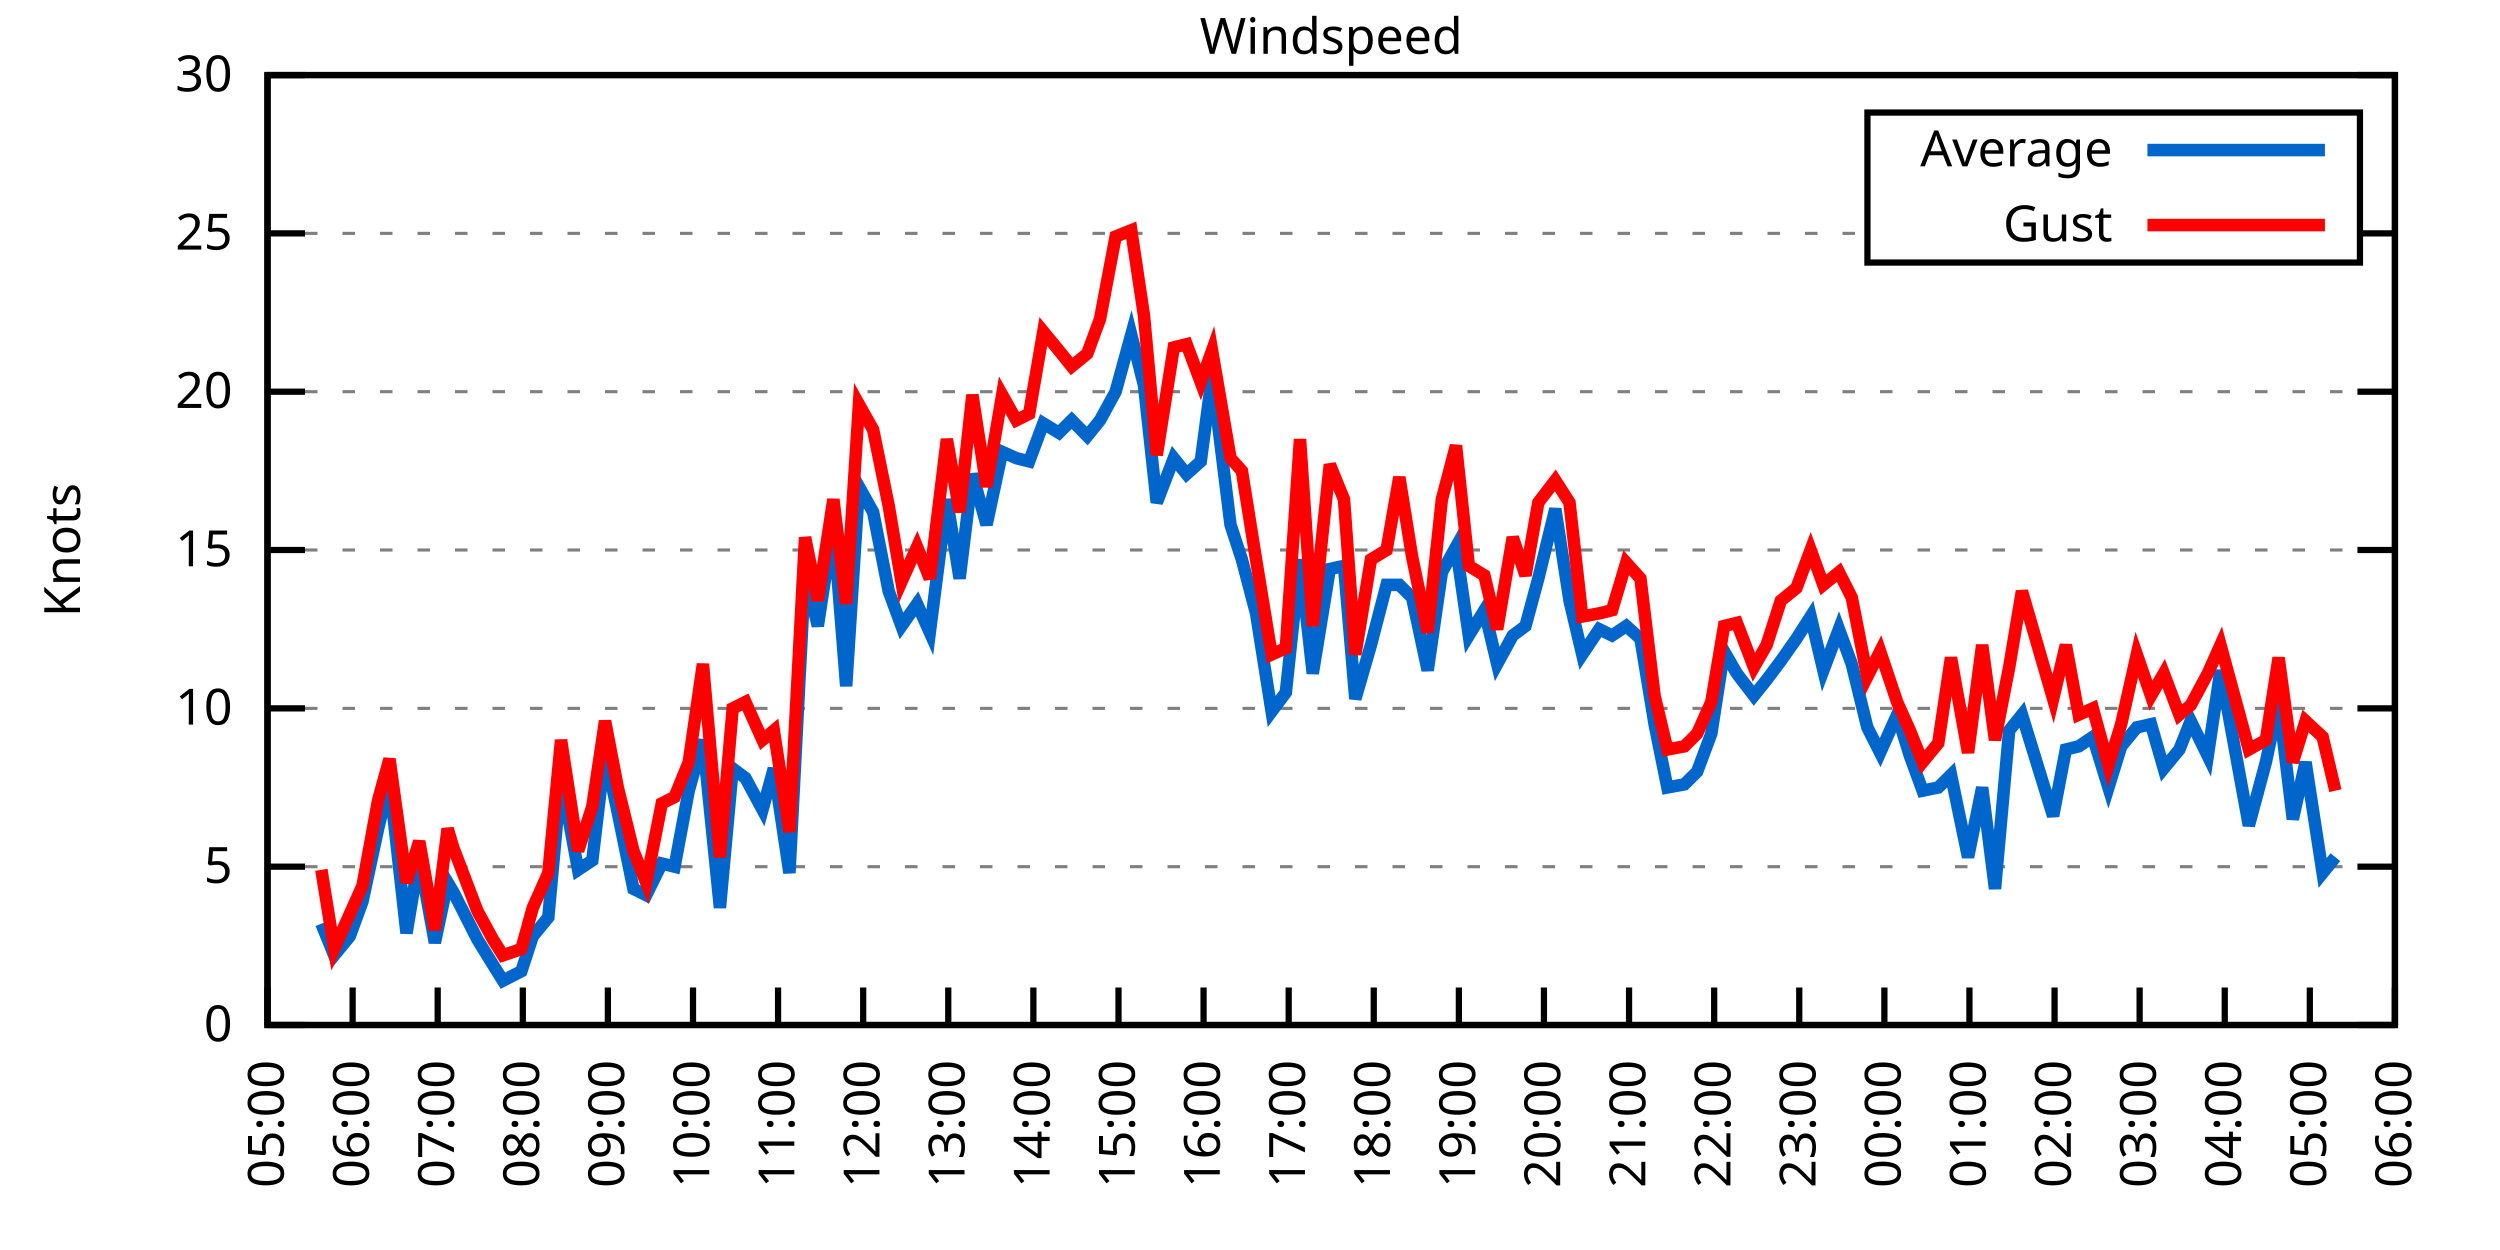
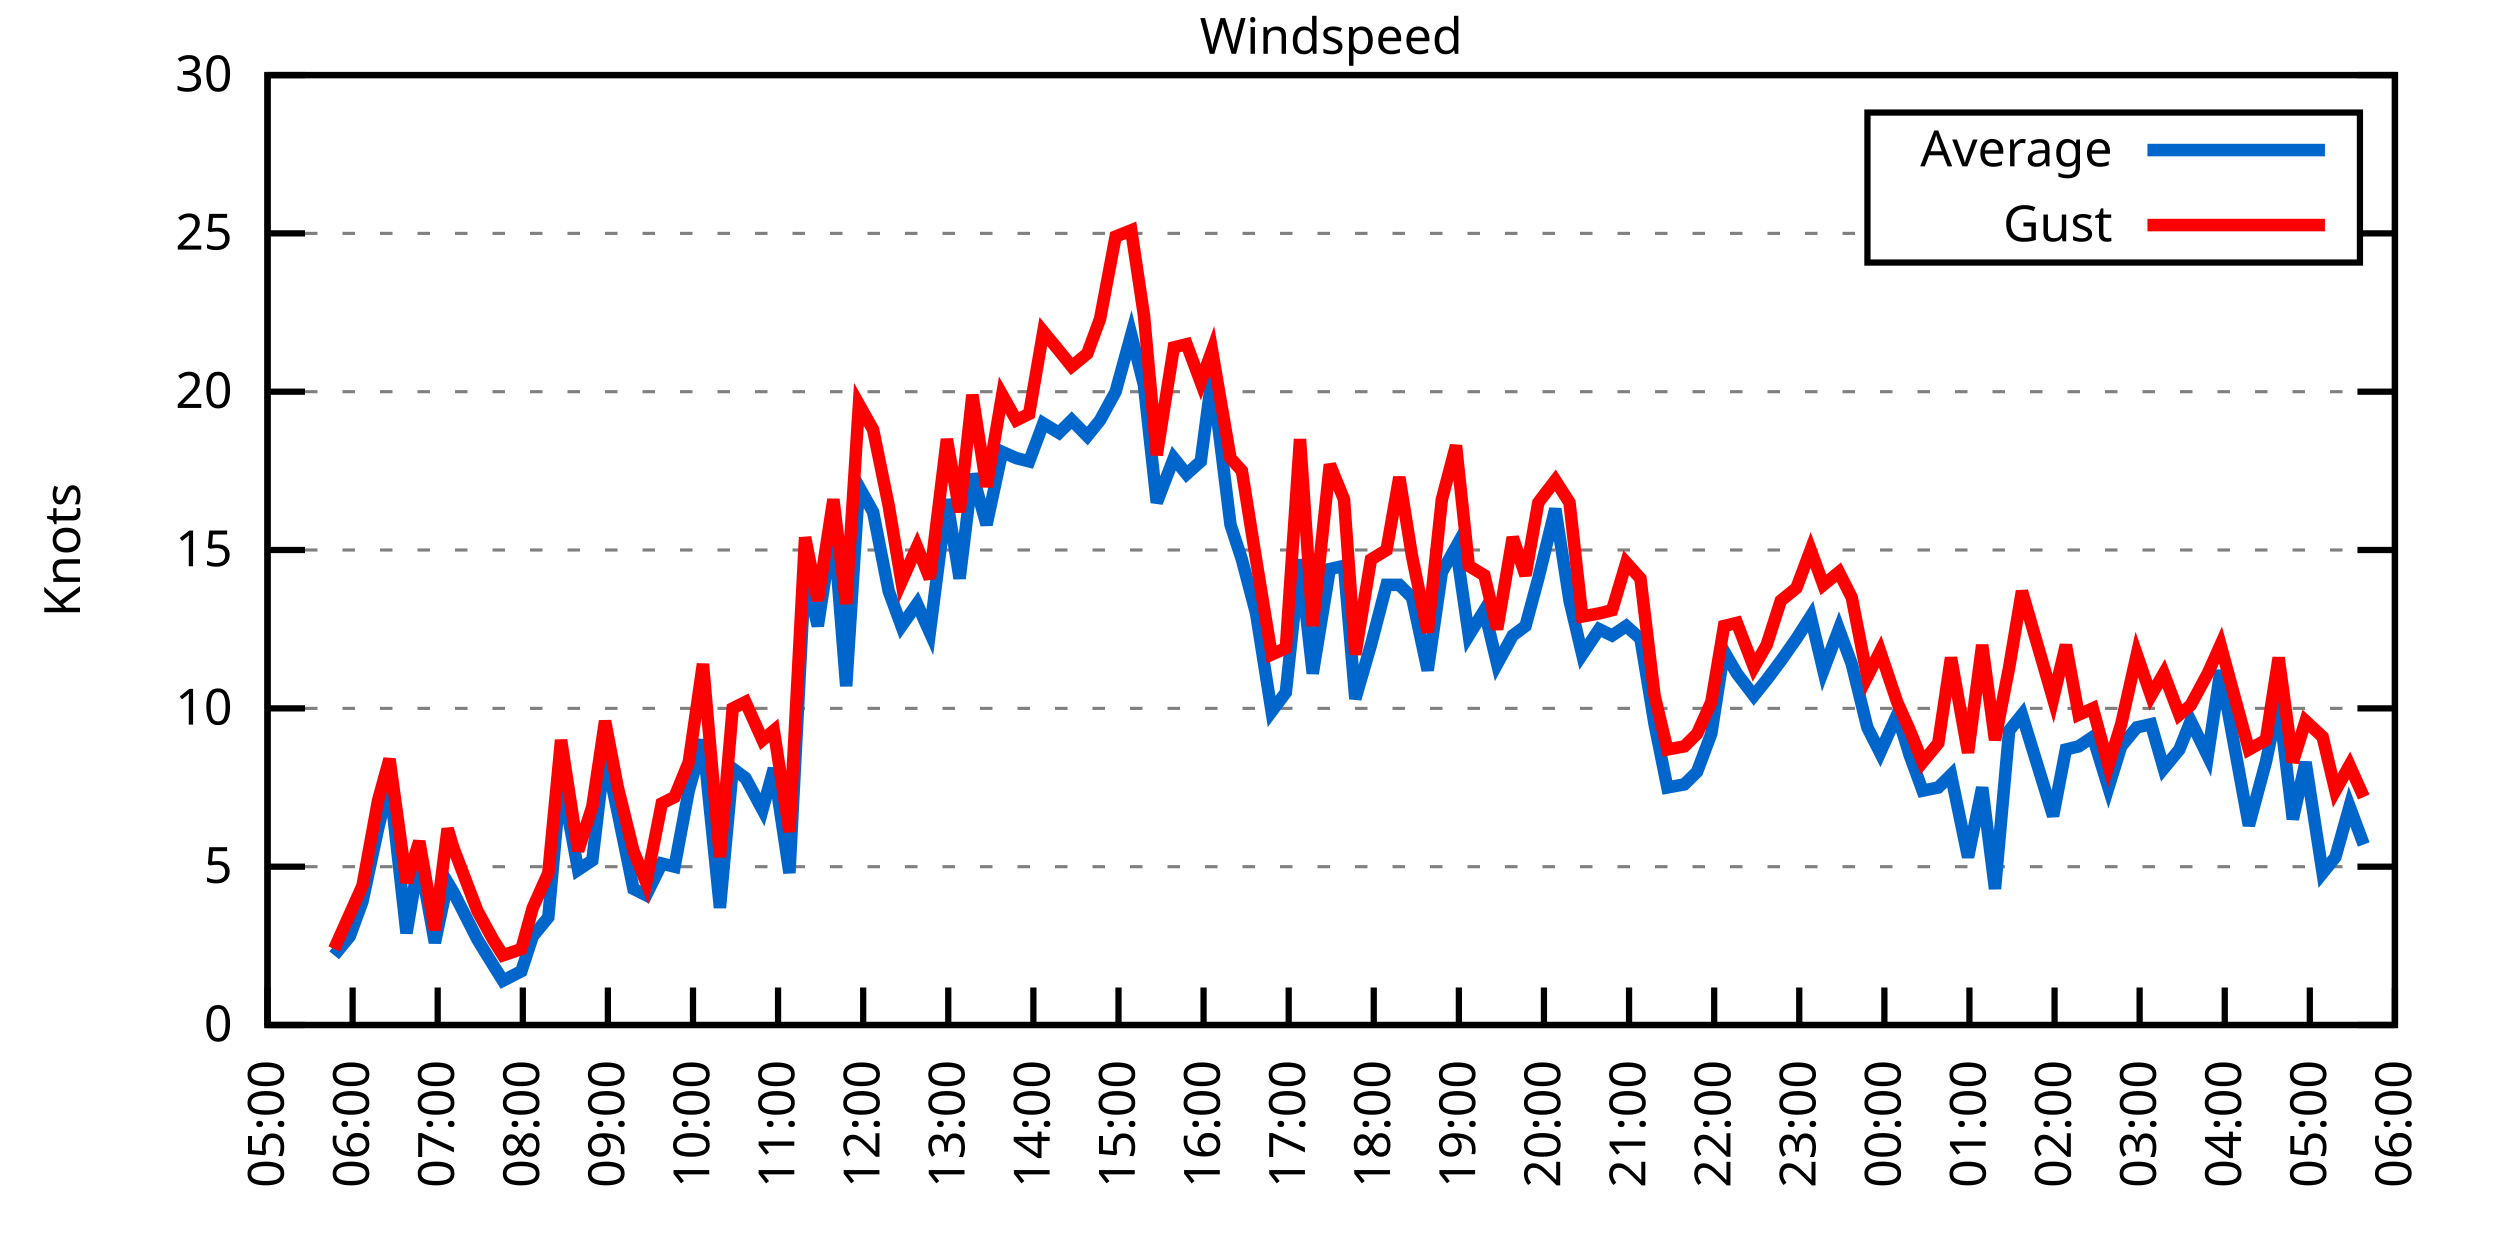
<svg xmlns="http://www.w3.org/2000/svg" xmlns:xlink="http://www.w3.org/1999/xlink" width="400" height="200" viewBox="0 0 400 200">
  <g id="gnuplot_canvas">
    <rect x="0" y="0" width="400" height="200" fill="none" />
    <defs>
      <circle id="gpDot" r="0.5" stroke-width="0.5" stroke="currentColor" />
      <path id="gpPt0" stroke-width="0.333" stroke="currentColor" d="M-1,0 h2 M0,-1 v2" />
      <path id="gpPt1" stroke-width="0.333" stroke="currentColor" d="M-1,-1 L1,1 M1,-1 L-1,1" />
      <path id="gpPt2" stroke-width="0.333" stroke="currentColor" d="M-1,0 L1,0 M0,-1 L0,1 M-1,-1 L1,1 M-1,1 L1,-1" />
      <rect id="gpPt3" stroke-width="0.333" stroke="currentColor" x="-1" y="-1" width="2" height="2" />
      <rect id="gpPt4" stroke-width="0.333" stroke="currentColor" fill="currentColor" x="-1" y="-1" width="2" height="2" />
      <circle id="gpPt5" stroke-width="0.333" stroke="currentColor" cx="0" cy="0" r="1" />
      <use xlink:href="#gpPt5" id="gpPt6" fill="currentColor" stroke="none" />
      <path id="gpPt7" stroke-width="0.333" stroke="currentColor" d="M0,-1.33 L-1.33,0.67 L1.33,0.67 z" />
      <use xlink:href="#gpPt7" id="gpPt8" fill="currentColor" stroke="none" />
      <use xlink:href="#gpPt7" id="gpPt9" stroke="currentColor" transform="rotate(180)" />
      <use xlink:href="#gpPt9" id="gpPt10" fill="currentColor" stroke="none" />
      <use xlink:href="#gpPt3" id="gpPt11" stroke="currentColor" transform="rotate(45)" />
      <use xlink:href="#gpPt11" id="gpPt12" fill="currentColor" stroke="none" />
      <path id="gpPt13" stroke-width="0.333" stroke="currentColor" d="M0,1.330 L1.265,0.411 L0.782,-1.067 L-0.782,-1.076 L-1.265,0.411 z" />
      <use xlink:href="#gpPt13" id="gpPt14" fill="currentColor" stroke="none" />
      <filter id="textbox" filterUnits="objectBoundingBox" x="0" y="0" height="1" width="1">
        <feFlood flood-color="white" flood-opacity="1" result="bgnd" />
        <feComposite in="SourceGraphic" in2="bgnd" operator="atop" />
      </filter>
      <filter id="greybox" filterUnits="objectBoundingBox" x="0" y="0" height="1" width="1">
        <feFlood flood-color="lightgrey" flood-opacity="1" result="grey" />
        <feComposite in="SourceGraphic" in2="grey" operator="atop" />
      </filter>
    </defs>
    <g fill="none" color="white" stroke="currentColor" stroke-width="1.00" stroke-linecap="butt" stroke-linejoin="miter">
</g>
    <g fill="none" color="black" stroke="currentColor" stroke-width="1.00" stroke-linecap="butt" stroke-linejoin="miter">
      <g stroke="none" shape-rendering="crispEdges">
        <polygon fill="rgb(255, 255, 255)" points="42.80,164.00 383.18,164.00 383.18,12.02 42.80,12.02 " />
      </g>
    </g>
    <g fill="none" color="black" stroke="currentColor" stroke-width="1.00" stroke-linecap="butt" stroke-linejoin="miter">
</g>
    <g fill="none" color="black" stroke="black" stroke-width="0.50" stroke-linecap="butt" stroke-linejoin="miter">
</g>
    <g fill="none" color="gray" stroke="currentColor" stroke-width="0.50" stroke-linecap="butt" stroke-linejoin="miter">
      <path stroke="gray" stroke-dasharray="2,4" class="gridline" d="M42.80,164.00 L383.19,164.00  " />
    </g>
    <g fill="none" color="gray" stroke="gray" stroke-width="1.00" stroke-linecap="butt" stroke-linejoin="miter">
</g>
    <g fill="none" color="black" stroke="currentColor" stroke-width="1.00" stroke-linecap="butt" stroke-linejoin="miter">
      <path stroke="black" d="M42.80,164.00 L48.80,164.00 M383.19,164.00 L377.19,164.00  " />
      <g transform="translate(37.20,166.60)" stroke="none" fill="black" font-family="Sans" font-size="8.00" text-anchor="end">
        <text>
          <tspan font-family="Sans"> 0</tspan>
        </text>
      </g>
    </g>
    <g fill="none" color="black" stroke="currentColor" stroke-width="1.00" stroke-linecap="butt" stroke-linejoin="miter">
</g>
    <g fill="none" color="black" stroke="black" stroke-width="0.50" stroke-linecap="butt" stroke-linejoin="miter">
</g>
    <g fill="none" color="gray" stroke="currentColor" stroke-width="0.50" stroke-linecap="butt" stroke-linejoin="miter">
      <path stroke="gray" stroke-dasharray="2,4" class="gridline" d="M42.80,138.67 L383.19,138.67  " />
    </g>
    <g fill="none" color="gray" stroke="gray" stroke-width="1.00" stroke-linecap="butt" stroke-linejoin="miter">
</g>
    <g fill="none" color="black" stroke="currentColor" stroke-width="1.00" stroke-linecap="butt" stroke-linejoin="miter">
      <path stroke="black" d="M42.80,138.67 L48.80,138.67 M383.19,138.67 L377.19,138.67  " />
      <g transform="translate(37.20,141.27)" stroke="none" fill="black" font-family="Sans" font-size="8.00" text-anchor="end">
        <text>
          <tspan font-family="Sans"> 5</tspan>
        </text>
      </g>
    </g>
    <g fill="none" color="black" stroke="currentColor" stroke-width="1.00" stroke-linecap="butt" stroke-linejoin="miter">
</g>
    <g fill="none" color="black" stroke="black" stroke-width="0.50" stroke-linecap="butt" stroke-linejoin="miter">
</g>
    <g fill="none" color="gray" stroke="currentColor" stroke-width="0.50" stroke-linecap="butt" stroke-linejoin="miter">
      <path stroke="gray" stroke-dasharray="2,4" class="gridline" d="M42.80,113.34 L383.19,113.34  " />
    </g>
    <g fill="none" color="gray" stroke="gray" stroke-width="1.00" stroke-linecap="butt" stroke-linejoin="miter">
</g>
    <g fill="none" color="black" stroke="currentColor" stroke-width="1.00" stroke-linecap="butt" stroke-linejoin="miter">
      <path stroke="black" d="M42.80,113.34 L48.80,113.34 M383.19,113.34 L377.19,113.34  " />
      <g transform="translate(37.20,115.94)" stroke="none" fill="black" font-family="Sans" font-size="8.00" text-anchor="end">
        <text>
          <tspan font-family="Sans"> 10</tspan>
        </text>
      </g>
    </g>
    <g fill="none" color="black" stroke="currentColor" stroke-width="1.00" stroke-linecap="butt" stroke-linejoin="miter">
</g>
    <g fill="none" color="black" stroke="black" stroke-width="0.50" stroke-linecap="butt" stroke-linejoin="miter">
</g>
    <g fill="none" color="gray" stroke="currentColor" stroke-width="0.50" stroke-linecap="butt" stroke-linejoin="miter">
      <path stroke="gray" stroke-dasharray="2,4" class="gridline" d="M42.80,88.00 L383.19,88.00  " />
    </g>
    <g fill="none" color="gray" stroke="gray" stroke-width="1.00" stroke-linecap="butt" stroke-linejoin="miter">
</g>
    <g fill="none" color="black" stroke="currentColor" stroke-width="1.00" stroke-linecap="butt" stroke-linejoin="miter">
      <path stroke="black" d="M42.80,88.00 L48.80,88.00 M383.19,88.00 L377.19,88.00  " />
      <g transform="translate(37.20,90.60)" stroke="none" fill="black" font-family="Sans" font-size="8.00" text-anchor="end">
        <text>
          <tspan font-family="Sans"> 15</tspan>
        </text>
      </g>
    </g>
    <g fill="none" color="black" stroke="currentColor" stroke-width="1.00" stroke-linecap="butt" stroke-linejoin="miter">
</g>
    <g fill="none" color="black" stroke="black" stroke-width="0.50" stroke-linecap="butt" stroke-linejoin="miter">
</g>
    <g fill="none" color="gray" stroke="currentColor" stroke-width="0.50" stroke-linecap="butt" stroke-linejoin="miter">
      <path stroke="gray" stroke-dasharray="2,4" class="gridline" d="M42.80,62.67 L383.19,62.67  " />
    </g>
    <g fill="none" color="gray" stroke="gray" stroke-width="1.00" stroke-linecap="butt" stroke-linejoin="miter">
</g>
    <g fill="none" color="black" stroke="currentColor" stroke-width="1.00" stroke-linecap="butt" stroke-linejoin="miter">
      <path stroke="black" d="M42.80,62.67 L48.80,62.67 M383.19,62.67 L377.19,62.67  " />
      <g transform="translate(37.20,65.27)" stroke="none" fill="black" font-family="Sans" font-size="8.00" text-anchor="end">
        <text>
          <tspan font-family="Sans"> 20</tspan>
        </text>
      </g>
    </g>
    <g fill="none" color="black" stroke="currentColor" stroke-width="1.00" stroke-linecap="butt" stroke-linejoin="miter">
</g>
    <g fill="none" color="black" stroke="black" stroke-width="0.50" stroke-linecap="butt" stroke-linejoin="miter">
</g>
    <g fill="none" color="gray" stroke="currentColor" stroke-width="0.50" stroke-linecap="butt" stroke-linejoin="miter">
      <path stroke="gray" stroke-dasharray="2,4" class="gridline" d="M42.80,37.34 L298.79,37.34 M377.59,37.34 L383.19,37.34  " />
    </g>
    <g fill="none" color="gray" stroke="gray" stroke-width="1.00" stroke-linecap="butt" stroke-linejoin="miter">
</g>
    <g fill="none" color="black" stroke="currentColor" stroke-width="1.00" stroke-linecap="butt" stroke-linejoin="miter">
      <path stroke="black" d="M42.80,37.34 L48.80,37.34 M383.19,37.34 L377.19,37.34  " />
      <g transform="translate(37.20,39.94)" stroke="none" fill="black" font-family="Sans" font-size="8.00" text-anchor="end">
        <text>
          <tspan font-family="Sans"> 25</tspan>
        </text>
      </g>
    </g>
    <g fill="none" color="black" stroke="currentColor" stroke-width="1.00" stroke-linecap="butt" stroke-linejoin="miter">
</g>
    <g fill="none" color="black" stroke="black" stroke-width="0.50" stroke-linecap="butt" stroke-linejoin="miter">
</g>
    <g fill="none" color="gray" stroke="currentColor" stroke-width="0.50" stroke-linecap="butt" stroke-linejoin="miter">
      <path stroke="gray" stroke-dasharray="2,4" class="gridline" d="M42.80,12.01 L383.19,12.01  " />
    </g>
    <g fill="none" color="gray" stroke="gray" stroke-width="1.00" stroke-linecap="butt" stroke-linejoin="miter">
</g>
    <g fill="none" color="black" stroke="currentColor" stroke-width="1.00" stroke-linecap="butt" stroke-linejoin="miter">
      <path stroke="black" d="M42.80,12.01 L48.80,12.01 M383.19,12.01 L377.19,12.01  " />
      <g transform="translate(37.20,14.61)" stroke="none" fill="black" font-family="Sans" font-size="8.00" text-anchor="end">
        <text>
          <tspan font-family="Sans"> 30</tspan>
        </text>
      </g>
    </g>
    <g fill="none" color="black" stroke="currentColor" stroke-width="1.00" stroke-linecap="butt" stroke-linejoin="miter">
      <path stroke="black" d="M42.80,164.00 L42.80,158.00  " />
      <g transform="translate(45.40,169.60) rotate(270.00)" stroke="none" fill="black" font-family="Sans" font-size="8.00" text-anchor="end">
        <text>
          <tspan font-family="Sans">05:00</tspan>
        </text>
      </g>
    </g>
    <g fill="none" color="black" stroke="currentColor" stroke-width="1.00" stroke-linecap="butt" stroke-linejoin="miter">
      <path stroke="black" d="M56.42,164.00 L56.42,158.00  " />
      <g transform="translate(59.02,169.60) rotate(270.00)" stroke="none" fill="black" font-family="Sans" font-size="8.00" text-anchor="end">
        <text>
          <tspan font-family="Sans">06:00</tspan>
        </text>
      </g>
    </g>
    <g fill="none" color="black" stroke="currentColor" stroke-width="1.00" stroke-linecap="butt" stroke-linejoin="miter">
      <path stroke="black" d="M70.03,164.00 L70.03,158.00  " />
      <g transform="translate(72.63,169.60) rotate(270.00)" stroke="none" fill="black" font-family="Sans" font-size="8.00" text-anchor="end">
        <text>
          <tspan font-family="Sans">07:00</tspan>
        </text>
      </g>
    </g>
    <g fill="none" color="black" stroke="currentColor" stroke-width="1.00" stroke-linecap="butt" stroke-linejoin="miter">
      <path stroke="black" d="M83.65,164.00 L83.65,158.00  " />
      <g transform="translate(86.25,169.60) rotate(270.00)" stroke="none" fill="black" font-family="Sans" font-size="8.00" text-anchor="end">
        <text>
          <tspan font-family="Sans">08:00</tspan>
        </text>
      </g>
    </g>
    <g fill="none" color="black" stroke="currentColor" stroke-width="1.00" stroke-linecap="butt" stroke-linejoin="miter">
      <path stroke="black" d="M97.26,164.00 L97.26,158.00  " />
      <g transform="translate(99.86,169.60) rotate(270.00)" stroke="none" fill="black" font-family="Sans" font-size="8.00" text-anchor="end">
        <text>
          <tspan font-family="Sans">09:00</tspan>
        </text>
      </g>
    </g>
    <g fill="none" color="black" stroke="currentColor" stroke-width="1.00" stroke-linecap="butt" stroke-linejoin="miter">
      <path stroke="black" d="M110.88,164.00 L110.88,158.00  " />
      <g transform="translate(113.48,169.60) rotate(270.00)" stroke="none" fill="black" font-family="Sans" font-size="8.00" text-anchor="end">
        <text>
          <tspan font-family="Sans">10:00</tspan>
        </text>
      </g>
    </g>
    <g fill="none" color="black" stroke="currentColor" stroke-width="1.00" stroke-linecap="butt" stroke-linejoin="miter">
      <path stroke="black" d="M124.49,164.00 L124.49,158.00  " />
      <g transform="translate(127.09,169.60) rotate(270.00)" stroke="none" fill="black" font-family="Sans" font-size="8.00" text-anchor="end">
        <text>
          <tspan font-family="Sans">11:00</tspan>
        </text>
      </g>
    </g>
    <g fill="none" color="black" stroke="currentColor" stroke-width="1.00" stroke-linecap="butt" stroke-linejoin="miter">
      <path stroke="black" d="M138.11,164.00 L138.11,158.00  " />
      <g transform="translate(140.71,169.60) rotate(270.00)" stroke="none" fill="black" font-family="Sans" font-size="8.00" text-anchor="end">
        <text>
          <tspan font-family="Sans">12:00</tspan>
        </text>
      </g>
    </g>
    <g fill="none" color="black" stroke="currentColor" stroke-width="1.00" stroke-linecap="butt" stroke-linejoin="miter">
      <path stroke="black" d="M151.72,164.00 L151.72,158.00  " />
      <g transform="translate(154.32,169.60) rotate(270.00)" stroke="none" fill="black" font-family="Sans" font-size="8.00" text-anchor="end">
        <text>
          <tspan font-family="Sans">13:00</tspan>
        </text>
      </g>
    </g>
    <g fill="none" color="black" stroke="currentColor" stroke-width="1.00" stroke-linecap="butt" stroke-linejoin="miter">
      <path stroke="black" d="M165.34,164.00 L165.34,158.00  " />
      <g transform="translate(167.94,169.60) rotate(270.00)" stroke="none" fill="black" font-family="Sans" font-size="8.00" text-anchor="end">
        <text>
          <tspan font-family="Sans">14:00</tspan>
        </text>
      </g>
    </g>
    <g fill="none" color="black" stroke="currentColor" stroke-width="1.00" stroke-linecap="butt" stroke-linejoin="miter">
      <path stroke="black" d="M178.96,164.00 L178.96,158.00  " />
      <g transform="translate(181.56,169.60) rotate(270.00)" stroke="none" fill="black" font-family="Sans" font-size="8.00" text-anchor="end">
        <text>
          <tspan font-family="Sans">15:00</tspan>
        </text>
      </g>
    </g>
    <g fill="none" color="black" stroke="currentColor" stroke-width="1.00" stroke-linecap="butt" stroke-linejoin="miter">
      <path stroke="black" d="M192.57,164.00 L192.57,158.00  " />
      <g transform="translate(195.17,169.60) rotate(270.00)" stroke="none" fill="black" font-family="Sans" font-size="8.00" text-anchor="end">
        <text>
          <tspan font-family="Sans">16:00</tspan>
        </text>
      </g>
    </g>
    <g fill="none" color="black" stroke="currentColor" stroke-width="1.00" stroke-linecap="butt" stroke-linejoin="miter">
      <path stroke="black" d="M206.19,164.00 L206.19,158.00  " />
      <g transform="translate(208.79,169.60) rotate(270.00)" stroke="none" fill="black" font-family="Sans" font-size="8.00" text-anchor="end">
        <text>
          <tspan font-family="Sans">17:00</tspan>
        </text>
      </g>
    </g>
    <g fill="none" color="black" stroke="currentColor" stroke-width="1.00" stroke-linecap="butt" stroke-linejoin="miter">
      <path stroke="black" d="M219.80,164.00 L219.80,158.00  " />
      <g transform="translate(222.40,169.60) rotate(270.00)" stroke="none" fill="black" font-family="Sans" font-size="8.00" text-anchor="end">
        <text>
          <tspan font-family="Sans">18:00</tspan>
        </text>
      </g>
    </g>
    <g fill="none" color="black" stroke="currentColor" stroke-width="1.00" stroke-linecap="butt" stroke-linejoin="miter">
      <path stroke="black" d="M233.42,164.00 L233.42,158.00  " />
      <g transform="translate(236.02,169.60) rotate(270.00)" stroke="none" fill="black" font-family="Sans" font-size="8.00" text-anchor="end">
        <text>
          <tspan font-family="Sans">19:00</tspan>
        </text>
      </g>
    </g>
    <g fill="none" color="black" stroke="currentColor" stroke-width="1.00" stroke-linecap="butt" stroke-linejoin="miter">
      <path stroke="black" d="M247.03,164.00 L247.03,158.00  " />
      <g transform="translate(249.63,169.60) rotate(270.00)" stroke="none" fill="black" font-family="Sans" font-size="8.00" text-anchor="end">
        <text>
          <tspan font-family="Sans">20:00</tspan>
        </text>
      </g>
    </g>
    <g fill="none" color="black" stroke="currentColor" stroke-width="1.00" stroke-linecap="butt" stroke-linejoin="miter">
      <path stroke="black" d="M260.65,164.00 L260.65,158.00  " />
      <g transform="translate(263.25,169.60) rotate(270.00)" stroke="none" fill="black" font-family="Sans" font-size="8.00" text-anchor="end">
        <text>
          <tspan font-family="Sans">21:00</tspan>
        </text>
      </g>
    </g>
    <g fill="none" color="black" stroke="currentColor" stroke-width="1.00" stroke-linecap="butt" stroke-linejoin="miter">
      <path stroke="black" d="M274.27,164.00 L274.27,158.00  " />
      <g transform="translate(276.87,169.60) rotate(270.00)" stroke="none" fill="black" font-family="Sans" font-size="8.00" text-anchor="end">
        <text>
          <tspan font-family="Sans">22:00</tspan>
        </text>
      </g>
    </g>
    <g fill="none" color="black" stroke="currentColor" stroke-width="1.00" stroke-linecap="butt" stroke-linejoin="miter">
      <path stroke="black" d="M287.88,164.00 L287.88,158.00  " />
      <g transform="translate(290.48,169.60) rotate(270.00)" stroke="none" fill="black" font-family="Sans" font-size="8.00" text-anchor="end">
        <text>
          <tspan font-family="Sans">23:00</tspan>
        </text>
      </g>
    </g>
    <g fill="none" color="black" stroke="currentColor" stroke-width="1.00" stroke-linecap="butt" stroke-linejoin="miter">
      <path stroke="black" d="M301.50,164.00 L301.50,158.00  " />
      <g transform="translate(304.10,169.60) rotate(270.00)" stroke="none" fill="black" font-family="Sans" font-size="8.00" text-anchor="end">
        <text>
          <tspan font-family="Sans">00:00</tspan>
        </text>
      </g>
    </g>
    <g fill="none" color="black" stroke="currentColor" stroke-width="1.00" stroke-linecap="butt" stroke-linejoin="miter">
      <path stroke="black" d="M315.11,164.00 L315.11,158.00  " />
      <g transform="translate(317.71,169.60) rotate(270.00)" stroke="none" fill="black" font-family="Sans" font-size="8.00" text-anchor="end">
        <text>
          <tspan font-family="Sans">01:00</tspan>
        </text>
      </g>
    </g>
    <g fill="none" color="black" stroke="currentColor" stroke-width="1.00" stroke-linecap="butt" stroke-linejoin="miter">
      <path stroke="black" d="M328.73,164.00 L328.73,158.00  " />
      <g transform="translate(331.33,169.60) rotate(270.00)" stroke="none" fill="black" font-family="Sans" font-size="8.00" text-anchor="end">
        <text>
          <tspan font-family="Sans">02:00</tspan>
        </text>
      </g>
    </g>
    <g fill="none" color="black" stroke="currentColor" stroke-width="1.00" stroke-linecap="butt" stroke-linejoin="miter">
      <path stroke="black" d="M342.34,164.00 L342.34,158.00  " />
      <g transform="translate(344.94,169.60) rotate(270.00)" stroke="none" fill="black" font-family="Sans" font-size="8.00" text-anchor="end">
        <text>
          <tspan font-family="Sans">03:00</tspan>
        </text>
      </g>
    </g>
    <g fill="none" color="black" stroke="currentColor" stroke-width="1.00" stroke-linecap="butt" stroke-linejoin="miter">
      <path stroke="black" d="M355.96,164.00 L355.96,158.00  " />
      <g transform="translate(358.56,169.60) rotate(270.00)" stroke="none" fill="black" font-family="Sans" font-size="8.00" text-anchor="end">
        <text>
          <tspan font-family="Sans">04:00</tspan>
        </text>
      </g>
    </g>
    <g fill="none" color="black" stroke="currentColor" stroke-width="1.00" stroke-linecap="butt" stroke-linejoin="miter">
      <path stroke="black" d="M369.57,164.00 L369.57,158.00  " />
      <g transform="translate(372.17,169.60) rotate(270.00)" stroke="none" fill="black" font-family="Sans" font-size="8.00" text-anchor="end">
        <text>
          <tspan font-family="Sans">05:00</tspan>
        </text>
      </g>
    </g>
    <g fill="none" color="black" stroke="currentColor" stroke-width="1.00" stroke-linecap="butt" stroke-linejoin="miter">
      <path stroke="black" d="M383.19,164.00 L383.19,158.00  " />
      <g transform="translate(385.79,169.60) rotate(270.00)" stroke="none" fill="black" font-family="Sans" font-size="8.00" text-anchor="end">
        <text>
          <tspan font-family="Sans">06:00</tspan>
        </text>
      </g>
    </g>
    <g fill="none" color="black" stroke="currentColor" stroke-width="1.00" stroke-linecap="butt" stroke-linejoin="miter">
</g>
    <g fill="none" color="black" stroke="currentColor" stroke-width="1.00" stroke-linecap="butt" stroke-linejoin="miter">
      <path stroke="black" d="M42.80,12.01 L42.80,164.00 L383.19,164.00 L383.19,12.01 L42.80,12.01 Z  " />
    </g>
    <g fill="none" color="black" stroke="currentColor" stroke-width="1.00" stroke-linecap="butt" stroke-linejoin="miter">
</g>
    <g fill="none" color="black" stroke="currentColor" stroke-width="1.00" stroke-linecap="butt" stroke-linejoin="miter">
      <path stroke="black" d="M298.79,42.01 L298.79,18.01 L377.59,18.01 L377.59,42.01 L298.79,42.01 Z  " />
    </g>
    <g id="Windspeed_plot_1">
      <g fill="none" color="white" stroke="black" stroke-width="2.00" stroke-linecap="butt" stroke-linejoin="miter">
</g>
      <g fill="none" color="black" stroke="currentColor" stroke-width="2.00" stroke-linecap="butt" stroke-linejoin="miter">
        <g transform="translate(337.99,26.61)" stroke="none" fill="black" font-family="Sans" font-size="8.00" text-anchor="end">
          <text>
            <tspan font-family="Sans">Average</tspan>
          </text>
        </g>
      </g>
      <g fill="none" color="black" stroke="currentColor" stroke-width="2.00" stroke-linecap="butt" stroke-linejoin="miter">
-         <path stroke="rgb(  0, 102, 204)" d="M343.59,24.01 L371.99,24.01 M51.42,147.79 L53.47,152.85 L55.96,149.81 L58.00,144.24 L60.50,132.59 L62.32,124.99   L65.04,149.31 L67.08,137.15 L69.58,150.83 L71.62,141.20 L72.53,142.72 L76.39,150.32 L78.88,154.37 L80.47,156.91   L83.42,155.39 L85.24,149.81 L87.73,146.77 L89.77,124.48 L92.50,139.17 L94.77,137.66 L96.81,120.43 L98.85,130.06   L101.35,142.21 L103.39,143.23 L105.89,138.16 L107.93,138.67 L110.20,126.51 L112.47,118.40 L115.19,145.25 L117.23,122.96   L119.27,124.48 L122.00,129.55 L123.81,122.96 L126.31,139.68 L128.81,91.55 L130.85,100.16 L133.34,83.95 L135.39,109.79   L137.43,77.87 L139.70,81.93 L142.19,94.59 L144.24,100.16 L146.73,96.62 L148.77,101.18 L151.50,79.90 L153.54,92.56   L155.58,75.85 L157.85,83.95 L160.35,72.30 L162.62,73.31 L164.66,73.82 L166.93,67.74 L169.43,69.26 L171.47,67.23   L173.96,69.77 L176.01,67.23 L178.50,62.67 L181.00,53.55 L183.04,61.66 L185.08,80.41 L187.81,73.31 L189.85,75.85   L192.12,73.82 L193.93,60.14 L196.88,83.95 L198.70,89.52 L200.97,98.14 L203.46,113.84 L205.73,110.80 L208.00,89.52   L210.04,107.76 L212.77,91.04 L215.04,90.54 L216.85,111.82 L219.35,103.20 L221.85,93.58 L223.89,93.58 L225.93,95.60   L228.43,107.26 L230.70,91.55 L232.96,87.50 L235.01,101.68 L237.50,97.63 L239.55,106.24 L242.04,101.68 L244.08,100.16   L246.13,92.56 L248.85,81.42 L251.12,96.11 L253.16,104.72 L255.88,100.67 L257.93,101.68 L260.20,100.16 L262.47,102.19   L264.73,115.87 L266.78,126.00 L269.50,125.50 L271.54,123.47 L273.81,117.39 L275.85,104.22 L277.90,107.76 L280.62,111.31   L282.66,108.78 L284.93,105.74 L287.43,102.19 L289.70,98.64 L291.74,107.26 L294.23,100.67 L296.28,106.24 L298.77,116.38   L300.82,120.43 L303.54,114.35 L305.58,120.94 L307.62,126.51 L310.12,126.00 L312.16,123.98 L314.89,137.15 L317.15,126.00   L319.20,142.21 L321.47,116.88 L323.51,114.35 L328.50,130.56 L330.54,119.92 L332.59,119.42 L334.85,117.90 L337.35,126.00   L339.39,119.42 L341.89,116.38 L344.16,115.87 L346.20,122.96 L348.70,119.92 L350.51,115.36 L353.24,120.94 L355.28,107.26   L359.82,132.08 L362.54,121.95 L364.58,112.32 L366.85,131.07 L368.89,121.95 L371.62,139.68 L373.66,137.15  " />
+         <path stroke="rgb(  0, 102, 204)" d="M343.59,24.01 L371.99,24.01 M53.47,152.85 L55.96,149.81 L58.00,144.24 L60.50,132.59 L62.32,124.99 L65.04,149.31   L67.08,137.15 L69.58,150.83 L71.62,141.20 L72.53,142.72 L76.39,150.32 L78.88,154.37 L80.47,156.91 L83.42,155.39   L85.24,149.81 L87.73,146.77 L89.77,124.48 L92.50,139.17 L94.77,137.66 L96.81,120.43 L98.85,130.06 L101.35,142.21   L103.39,143.23 L105.89,138.16 L107.93,138.67 L110.20,126.51 L112.47,118.40 L115.19,145.25 L117.23,122.96 L119.27,124.48   L122.00,129.55 L123.81,122.96 L126.31,139.68 L128.81,91.55 L130.85,100.16 L133.34,83.95 L135.39,109.79 L137.43,77.87   L139.70,81.93 L142.19,94.59 L144.24,100.16 L146.73,96.62 L148.77,101.18 L151.50,79.90 L153.54,92.56 L155.58,75.85   L157.85,83.95 L160.35,72.30 L162.62,73.31 L164.66,73.82 L166.93,67.74 L169.43,69.26 L171.47,67.23 L173.96,69.77   L176.01,67.23 L178.50,62.67 L181.00,53.55 L183.04,61.66 L185.08,80.41 L187.81,73.31 L189.85,75.85 L192.12,73.82   L193.93,60.14 L196.88,83.95 L198.70,89.52 L200.97,98.14 L203.46,113.84 L205.73,110.80 L208.00,89.52 L210.04,107.76   L212.77,91.04 L215.04,90.54 L216.85,111.82 L219.35,103.20 L221.85,93.58 L223.89,93.58 L225.93,95.60 L228.43,107.26   L230.70,91.55 L232.96,87.50 L235.01,101.68 L237.50,97.63 L239.55,106.24 L242.04,101.68 L244.08,100.16 L246.13,92.56   L248.85,81.42 L251.12,96.11 L253.16,104.72 L255.88,100.67 L257.93,101.68 L260.20,100.16 L262.47,102.19 L264.73,115.87   L266.78,126.00 L269.50,125.50 L271.54,123.47 L273.81,117.39 L275.85,104.22 L277.90,107.76 L280.62,111.31 L282.66,108.78   L284.93,105.74 L287.43,102.19 L289.70,98.64 L291.74,107.26 L294.23,100.67 L296.28,106.24 L298.77,116.38 L300.82,120.43   L303.54,114.35 L305.58,120.94 L307.62,126.51 L310.12,126.00 L312.16,123.98 L314.89,137.15 L317.15,126.00 L319.20,142.21   L321.47,116.88 L323.51,114.35 L328.50,130.56 L330.54,119.92 L332.59,119.42 L334.85,117.90 L337.35,126.00 L339.39,119.42   L341.89,116.38 L344.16,115.87 L346.20,122.96 L348.70,119.92 L350.51,115.36 L353.24,120.94 L355.28,107.26 L359.82,132.08   L362.54,121.95 L364.58,112.32 L366.85,131.07 L368.89,121.95 L371.62,139.68 L373.66,137.15 L375.93,129.04 L378.20,135.12    " />
      </g>
    </g>
    <g id="Windspeed_plot_2">
      <g fill="none" color="black" stroke="currentColor" stroke-width="2.00" stroke-linecap="butt" stroke-linejoin="miter">
        <g transform="translate(337.99,38.61)" stroke="none" fill="black" font-family="Sans" font-size="8.00" text-anchor="end">
          <text>
            <tspan font-family="Sans">Gust</tspan>
          </text>
        </g>
      </g>
      <g fill="none" color="black" stroke="currentColor" stroke-width="2.00" stroke-linecap="butt" stroke-linejoin="miter">
-         <path stroke="rgb(255,   0,   0)" d="M343.59,36.01 L371.99,36.01 M51.42,139.17 L53.47,151.84 L55.96,146.27 L58.00,141.71 L60.50,128.03 L62.32,121.44   L65.04,141.20 L67.08,134.62 L69.58,148.80 L71.62,132.59 L72.53,135.63 L76.39,145.76 L78.88,150.32 L80.47,152.85   L83.42,151.84 L85.24,145.25 L87.73,139.68 L89.77,118.40 L92.50,136.14 L94.77,129.04 L96.81,115.36 L98.85,126.00   L101.35,136.14 L103.39,141.20 L105.89,128.54 L107.93,127.52 L110.20,121.95 L112.47,106.24 L115.19,137.15 L117.23,113.34   L119.27,112.32 L122.00,118.40 L123.81,116.88 L126.31,133.10 L128.81,85.98 L130.85,96.11 L133.34,79.90 L135.39,96.62   L137.43,64.70 L139.70,68.75 L142.19,80.91 L144.24,93.07 L146.73,87.50 L148.77,92.56 L151.50,70.27 L153.54,81.93   L155.58,63.18 L157.85,77.87 L160.35,63.18 L162.62,67.23 L164.66,66.22 L166.93,53.05 L169.43,56.09 L171.47,58.62   L173.96,56.59 L176.01,51.02 L178.50,37.85 L181.00,36.84 L183.04,50.51 L185.08,72.81 L187.81,55.58 L189.85,55.07   L192.12,61.15 L193.93,56.09 L196.88,73.31 L198.70,75.34 L200.97,89.52 L203.46,104.72 L205.73,103.71 L208.00,70.27   L210.04,100.16 L212.77,74.33 L215.04,79.90 L216.85,104.72 L219.35,89.52 L221.85,88.00 L223.89,76.35 L225.93,89.02   L228.43,101.18 L230.70,79.90 L232.96,71.29 L235.01,90.54 L237.50,92.06 L239.55,100.67 L242.04,85.98 L244.08,92.06   L246.13,80.41 L248.85,76.86 L251.12,80.41 L253.16,98.64 L255.88,98.14 L257.93,97.63 L260.20,90.03 L262.47,92.56   L264.73,111.31 L266.78,119.92 L269.50,119.42 L271.54,117.39 L273.81,112.32 L275.85,100.16 L277.90,99.66 L280.62,106.75   L282.66,103.20 L284.93,96.11 L287.43,94.08 L289.70,88.00 L291.74,93.58 L294.23,91.55 L296.28,95.60 L298.77,108.27   L300.82,104.22 L303.54,112.32 L305.58,116.88 L307.62,121.95 L310.12,118.91 L312.16,105.23 L314.89,120.43 L317.15,103.20   L319.20,118.40 L321.47,106.75 L323.51,94.59 L328.50,111.82 L330.54,103.20 L332.59,114.35 L334.85,113.34 L337.35,122.46   L339.39,115.87 L341.89,104.72 L344.16,111.31 L346.20,107.76 L348.70,114.35 L350.51,112.83 L353.24,107.76 L355.28,103.20   L359.82,119.92 L362.54,118.40 L364.58,105.23 L366.85,121.95 L368.89,115.36 L371.62,117.90 L373.66,126.51  " />
+         <path stroke="rgb(255,   0,   0)" d="M343.59,36.01 L371.99,36.01 M53.47,151.84 L55.96,146.27 L58.00,141.71 L60.50,128.03 L62.32,121.44 L65.04,141.20   L67.08,134.62 L69.58,148.80 L71.62,132.59 L72.53,135.63 L76.39,145.76 L78.88,150.32 L80.47,152.85 L83.42,151.84   L85.24,145.25 L87.73,139.68 L89.77,118.40 L92.50,136.14 L94.77,129.04 L96.81,115.36 L98.85,126.00 L101.35,136.14   L103.39,141.20 L105.89,128.54 L107.93,127.52 L110.20,121.95 L112.47,106.24 L115.19,137.15 L117.23,113.34 L119.27,112.32   L122.00,118.40 L123.81,116.88 L126.31,133.10 L128.81,85.98 L130.85,96.11 L133.34,79.90 L135.39,96.62 L137.43,64.70   L139.70,68.75 L142.19,80.91 L144.24,93.07 L146.73,87.50 L148.77,92.56 L151.50,70.27 L153.54,81.93 L155.58,63.18   L157.85,77.87 L160.35,63.18 L162.62,67.23 L164.66,66.22 L166.93,53.05 L169.43,56.09 L171.47,58.62 L173.96,56.59   L176.01,51.02 L178.50,37.85 L181.00,36.84 L183.04,50.51 L185.08,72.81 L187.81,55.58 L189.85,55.07 L192.12,61.15   L193.93,56.09 L196.88,73.31 L198.70,75.34 L200.97,89.52 L203.46,104.72 L205.73,103.71 L208.00,70.27 L210.04,100.16   L212.77,74.33 L215.04,79.90 L216.85,104.72 L219.35,89.52 L221.85,88.00 L223.89,76.35 L225.93,89.02 L228.43,101.18   L230.70,79.90 L232.96,71.29 L235.01,90.54 L237.50,92.06 L239.55,100.67 L242.04,85.98 L244.08,92.06 L246.13,80.41   L248.85,76.86 L251.12,80.41 L253.16,98.64 L255.88,98.14 L257.93,97.63 L260.20,90.03 L262.47,92.56 L264.73,111.31   L266.78,119.92 L269.50,119.42 L271.54,117.39 L273.81,112.32 L275.85,100.16 L277.90,99.66 L280.62,106.75 L282.66,103.20   L284.93,96.11 L287.43,94.08 L289.70,88.00 L291.74,93.58 L294.23,91.55 L296.28,95.60 L298.77,108.27 L300.82,104.22   L303.54,112.32 L305.58,116.88 L307.62,121.95 L310.12,118.91 L312.16,105.23 L314.89,120.43 L317.15,103.20 L319.20,118.40   L321.47,106.75 L323.51,94.59 L328.50,111.82 L330.54,103.20 L332.59,114.35 L334.85,113.34 L337.35,122.46 L339.39,115.87   L341.89,104.72 L344.16,111.31 L346.20,107.76 L348.70,114.35 L350.51,112.83 L353.24,107.76 L355.28,103.20 L359.82,119.92   L362.54,118.40 L364.58,105.23 L366.85,121.95 L368.89,115.36 L371.62,117.90 L373.66,126.51 L375.93,122.46 L378.20,127.52    " />
      </g>
    </g>
    <g fill="none" color="black" stroke="currentColor" stroke-width="2.00" stroke-linecap="butt" stroke-linejoin="miter">
</g>
    <g fill="none" color="black" stroke="black" stroke-width="1.00" stroke-linecap="butt" stroke-linejoin="miter">
</g>
    <g fill="none" color="black" stroke="currentColor" stroke-width="1.00" stroke-linecap="butt" stroke-linejoin="miter">
      <path stroke="black" d="M42.80,12.01 L42.80,164.00 L383.19,164.00 L383.19,12.01 L42.80,12.01 Z  " />
      <g transform="translate(12.80,88.01) rotate(270.00)" stroke="none" fill="black" font-family="Sans" font-size="8.00" text-anchor="middle">
        <text>
          <tspan font-family="Sans">Knots</tspan>
        </text>
      </g>
    </g>
    <g fill="none" color="black" stroke="currentColor" stroke-width="1.00" stroke-linecap="butt" stroke-linejoin="miter">
</g>
    <g fill="none" color="black" stroke="currentColor" stroke-width="1.00" stroke-linecap="butt" stroke-linejoin="miter">
      <g transform="translate(212.99,8.61)" stroke="none" fill="black" font-family="Sans" font-size="8.00" text-anchor="middle">
        <text>
          <tspan font-family="Sans">Windspeed</tspan>
        </text>
      </g>
    </g>
    <g fill="none" color="black" stroke="currentColor" stroke-width="1.00" stroke-linecap="butt" stroke-linejoin="miter">
</g>
  </g>
</svg>
